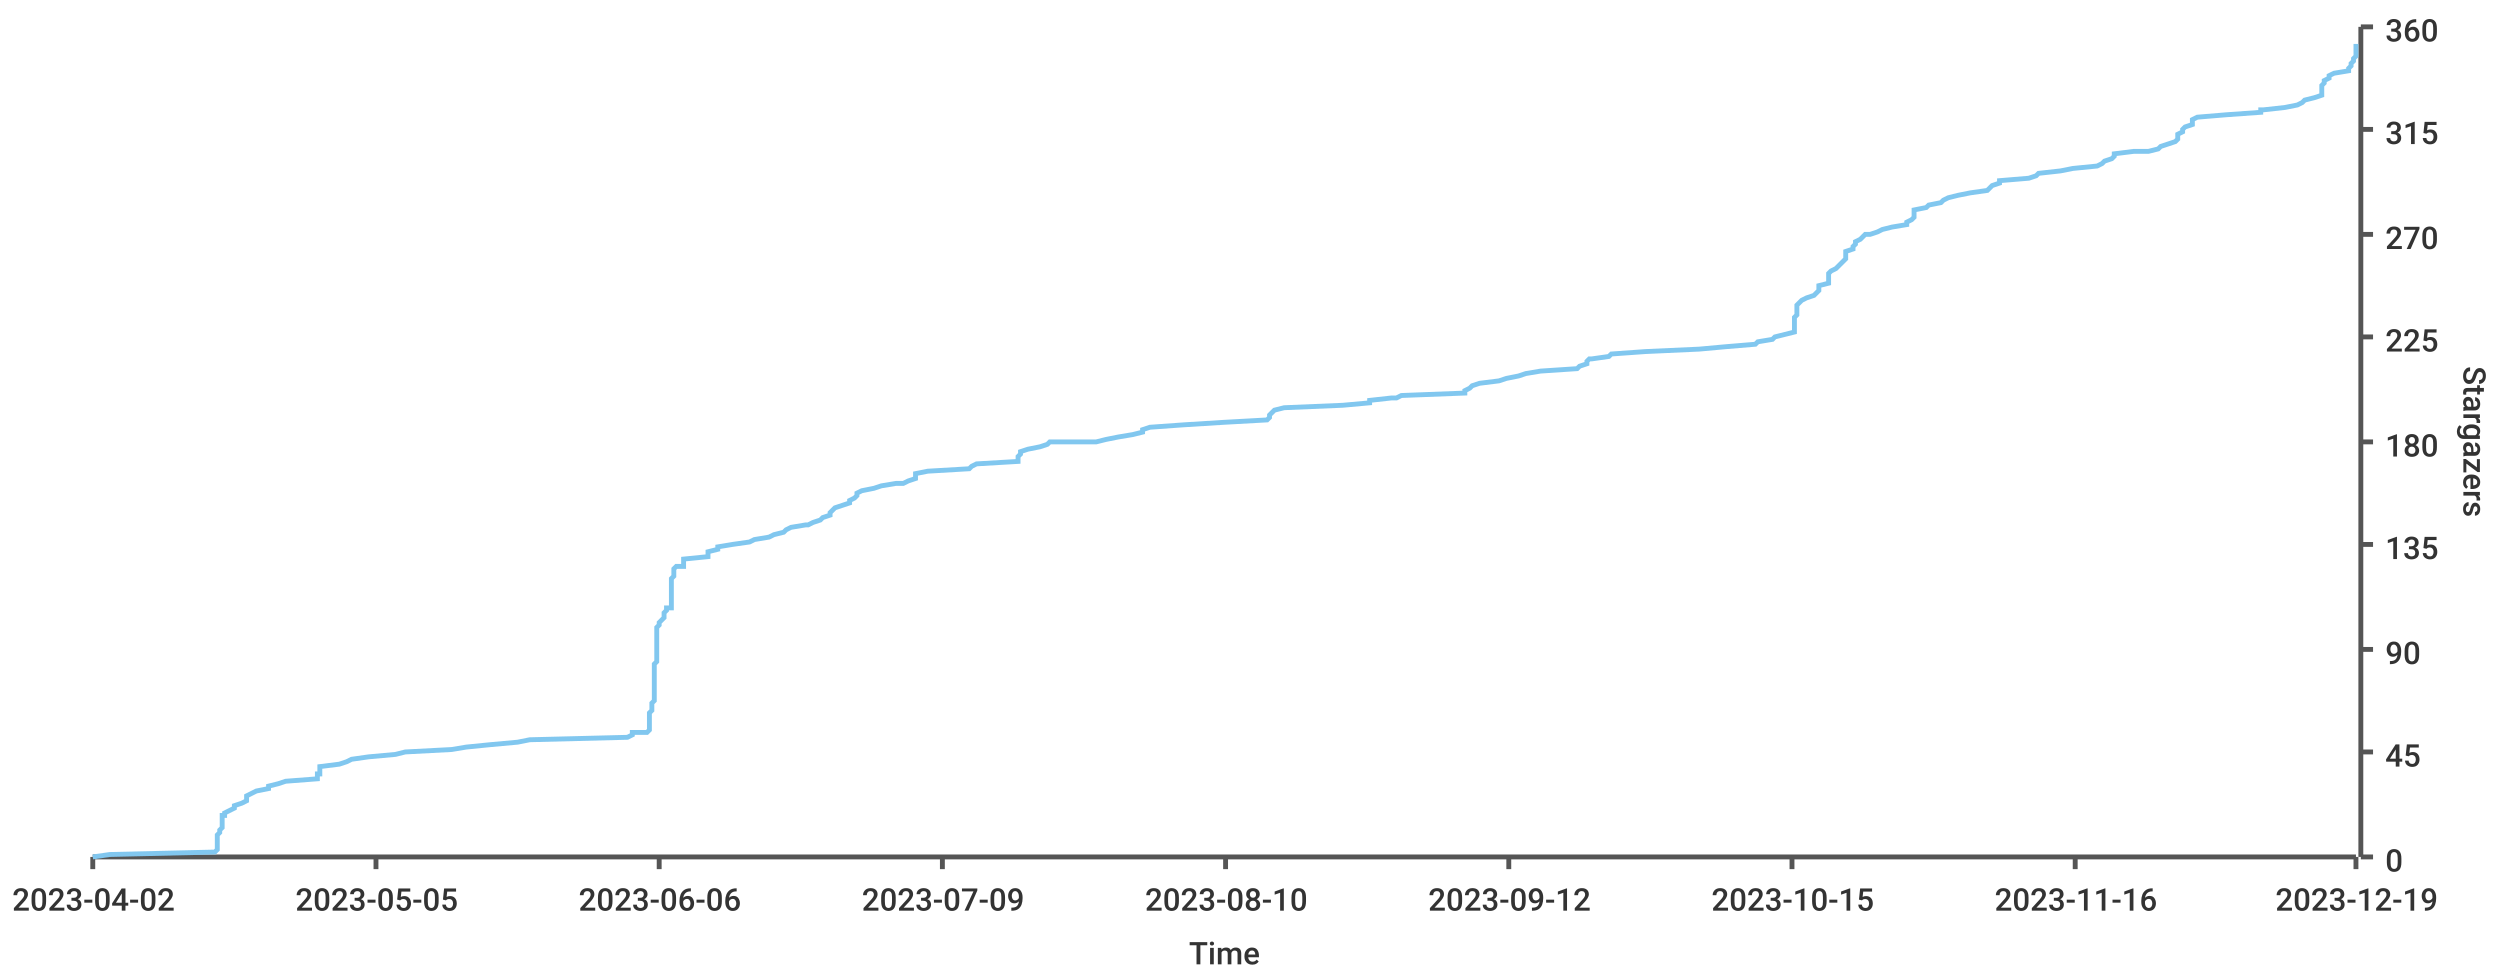
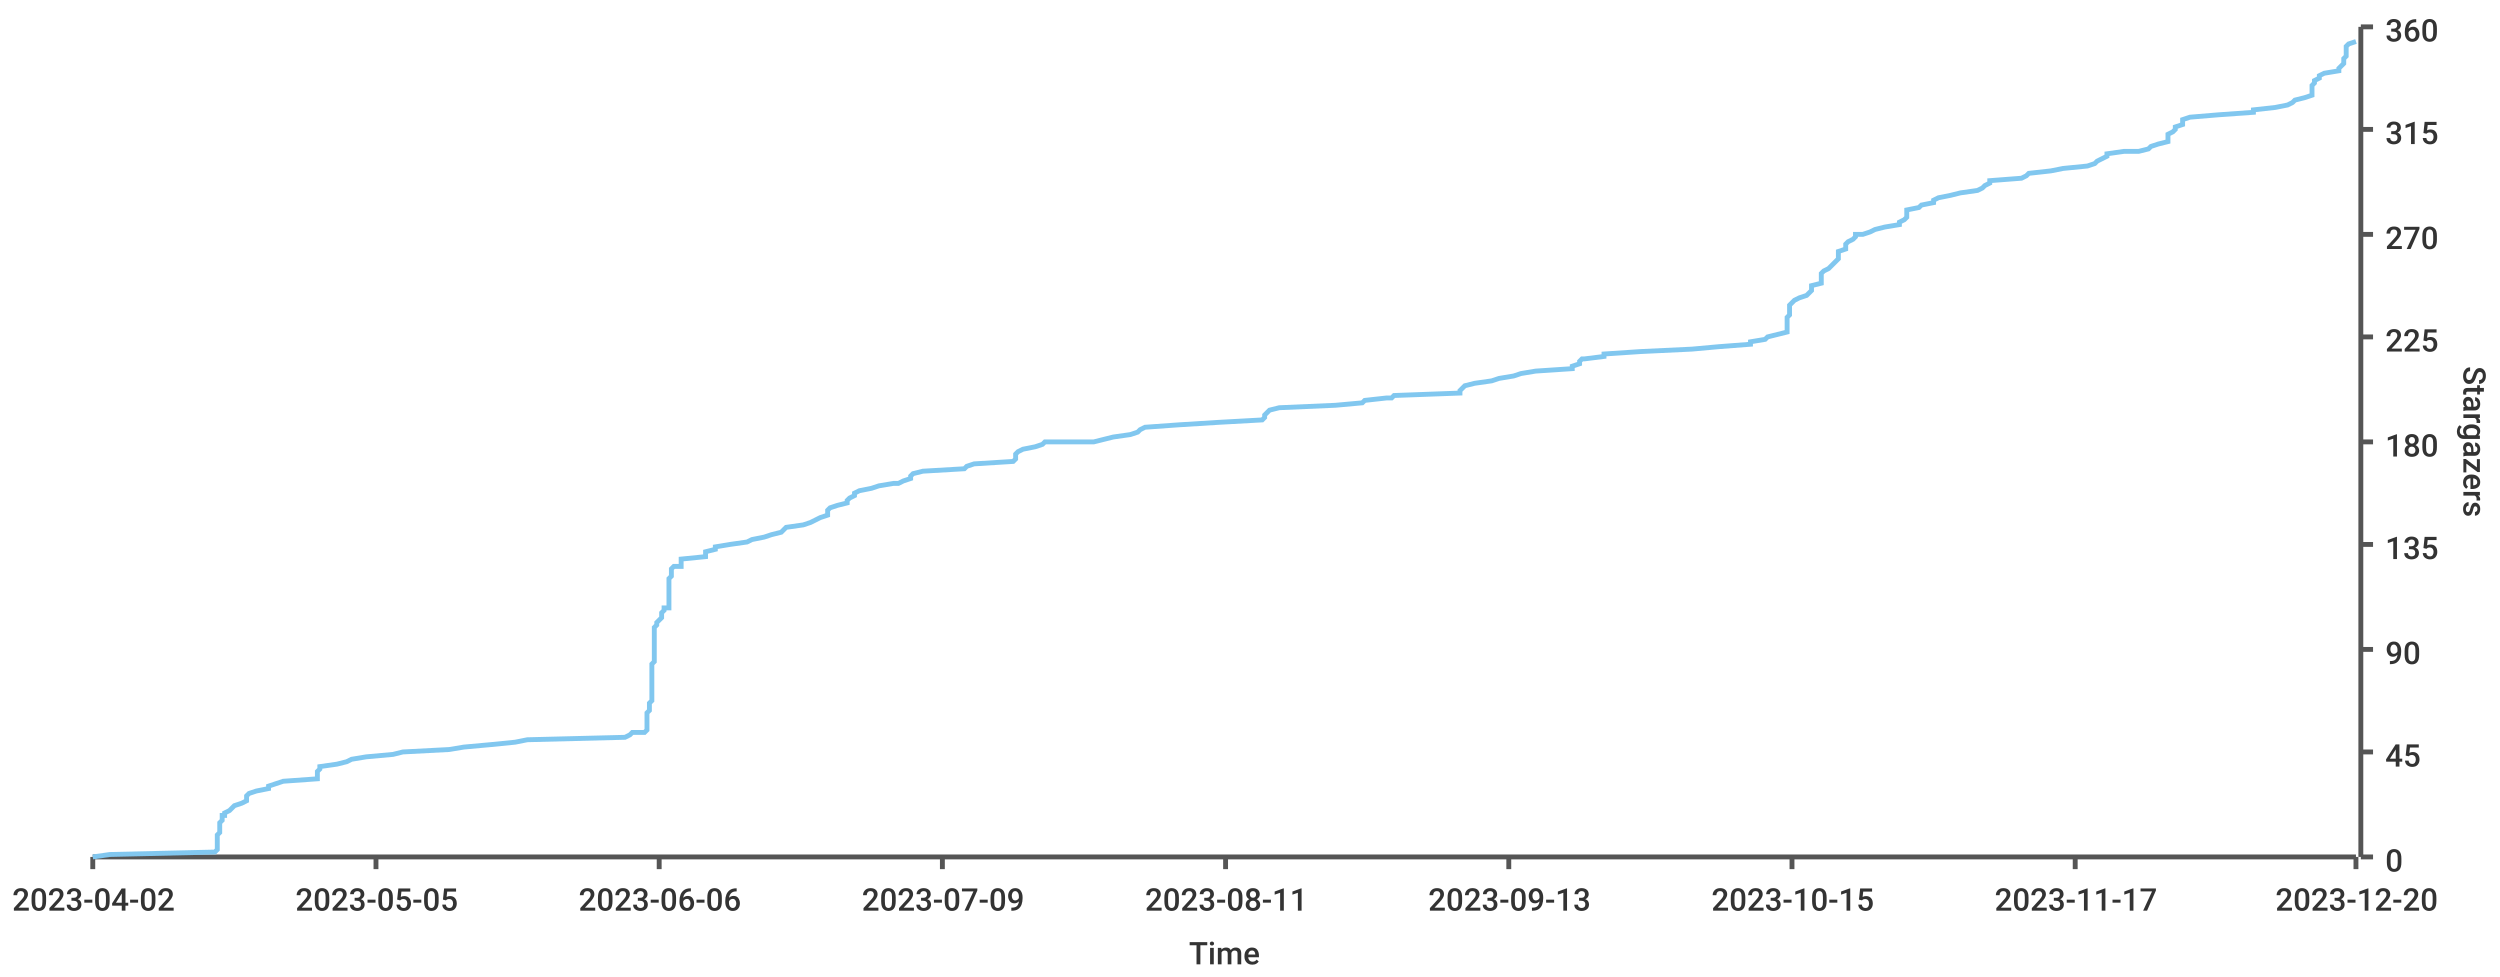
<svg xmlns="http://www.w3.org/2000/svg" width="1024" height="400">\n<path d="M 0 0 L 1024 0 L 1024 400 L 0 400 L 0 0" style="stroke-width:0;stroke:rgba(255,255,255,1.0);fill:rgba(255,255,255,1.0)" />
  <path d="M 38 11 L 965 11 L 965 351 L 38 351 L 38 11" style="stroke-width:0;stroke:rgba(255,255,255,1.0);fill:rgba(255,255,255,1.0)" />
  <path d="M 38 351 L 965 351" style="stroke-width:2;stroke:rgba(85,85,85,1.0);fill:none" />
  <path d="M 38 351 L 38 356" style="stroke-width:2;stroke:rgba(85,85,85,1.0);fill:none" />
  <text x="5" y="373" style="stroke-width:0;stroke:none;fill:rgba(51,51,51,1.0);font-size:12.8px;font-family:'Roboto Medium',sans-serif">2023-04-02</text>
  <path d="M 154 351 L 154 356" style="stroke-width:2;stroke:rgba(85,85,85,1.0);fill:none" />
  <text x="121" y="373" style="stroke-width:0;stroke:none;fill:rgba(51,51,51,1.0);font-size:12.8px;font-family:'Roboto Medium',sans-serif">2023-05-05</text>
  <path d="M 270 351 L 270 356" style="stroke-width:2;stroke:rgba(85,85,85,1.0);fill:none" />
  <text x="237" y="373" style="stroke-width:0;stroke:none;fill:rgba(51,51,51,1.0);font-size:12.8px;font-family:'Roboto Medium',sans-serif">2023-06-06</text>
  <path d="M 386 351 L 386 356" style="stroke-width:2;stroke:rgba(85,85,85,1.0);fill:none" />
  <text x="353" y="373" style="stroke-width:0;stroke:none;fill:rgba(51,51,51,1.0);font-size:12.8px;font-family:'Roboto Medium',sans-serif">2023-07-09</text>
  <path d="M 502 351 L 502 356" style="stroke-width:2;stroke:rgba(85,85,85,1.0);fill:none" />
-   <text x="469" y="373" style="stroke-width:0;stroke:none;fill:rgba(51,51,51,1.0);font-size:12.8px;font-family:'Roboto Medium',sans-serif">2023-08-10</text>
+   <text x="469" y="373" style="stroke-width:0;stroke:none;fill:rgba(51,51,51,1.0);font-size:12.8px;font-family:'Roboto Medium',sans-serif">2023-08-11</text>
  <path d="M 618 351 L 618 356" style="stroke-width:2;stroke:rgba(85,85,85,1.0);fill:none" />
-   <text x="585" y="373" style="stroke-width:0;stroke:none;fill:rgba(51,51,51,1.0);font-size:12.8px;font-family:'Roboto Medium',sans-serif">2023-09-12</text>
+   <text x="585" y="373" style="stroke-width:0;stroke:none;fill:rgba(51,51,51,1.0);font-size:12.8px;font-family:'Roboto Medium',sans-serif">2023-09-13</text>
  <path d="M 734 351 L 734 356" style="stroke-width:2;stroke:rgba(85,85,85,1.0);fill:none" />
  <text x="701" y="373" style="stroke-width:0;stroke:none;fill:rgba(51,51,51,1.0);font-size:12.8px;font-family:'Roboto Medium',sans-serif">2023-10-15</text>
  <path d="M 850 351 L 850 356" style="stroke-width:2;stroke:rgba(85,85,85,1.0);fill:none" />
-   <text x="817" y="373" style="stroke-width:0;stroke:none;fill:rgba(51,51,51,1.0);font-size:12.8px;font-family:'Roboto Medium',sans-serif">2023-11-16</text>
+   <text x="817" y="373" style="stroke-width:0;stroke:none;fill:rgba(51,51,51,1.0);font-size:12.8px;font-family:'Roboto Medium',sans-serif">2023-11-17</text>
  <path d="M 965 351 L 965 356" style="stroke-width:2;stroke:rgba(85,85,85,1.0);fill:none" />
-   <text x="932" y="373" style="stroke-width:0;stroke:none;fill:rgba(51,51,51,1.0);font-size:12.8px;font-family:'Roboto Medium',sans-serif">2023-12-19</text>
+   <text x="932" y="373" style="stroke-width:0;stroke:none;fill:rgba(51,51,51,1.0);font-size:12.8px;font-family:'Roboto Medium',sans-serif">2023-12-20</text>
  <text x="487" y="395" style="stroke-width:0;stroke:none;fill:rgba(51,51,51,1.0);font-size:12.8px;font-family:'Roboto Medium',sans-serif">Time</text>
  <path d="M 967 351 L 967 11" style="stroke-width:2;stroke:rgba(85,85,85,1.0);fill:none" />
  <path d="M 967 351 L 972 351" style="stroke-width:2;stroke:rgba(85,85,85,1.0);fill:none" />
  <text x="977" y="357" style="stroke-width:0;stroke:none;fill:rgba(51,51,51,1.0);font-size:12.8px;font-family:'Roboto Medium',sans-serif">0</text>
  <path d="M 967 308 L 972 308" style="stroke-width:2;stroke:rgba(85,85,85,1.0);fill:none" />
  <text x="977" y="314" style="stroke-width:0;stroke:none;fill:rgba(51,51,51,1.0);font-size:12.8px;font-family:'Roboto Medium',sans-serif">45</text>
  <path d="M 967 266 L 972 266" style="stroke-width:2;stroke:rgba(85,85,85,1.0);fill:none" />
  <text x="977" y="272" style="stroke-width:0;stroke:none;fill:rgba(51,51,51,1.0);font-size:12.8px;font-family:'Roboto Medium',sans-serif">90</text>
  <path d="M 967 223 L 972 223" style="stroke-width:2;stroke:rgba(85,85,85,1.0);fill:none" />
  <text x="977" y="229" style="stroke-width:0;stroke:none;fill:rgba(51,51,51,1.0);font-size:12.8px;font-family:'Roboto Medium',sans-serif">135</text>
  <path d="M 967 181 L 972 181" style="stroke-width:2;stroke:rgba(85,85,85,1.0);fill:none" />
  <text x="977" y="187" style="stroke-width:0;stroke:none;fill:rgba(51,51,51,1.0);font-size:12.8px;font-family:'Roboto Medium',sans-serif">180</text>
  <path d="M 967 138 L 972 138" style="stroke-width:2;stroke:rgba(85,85,85,1.0);fill:none" />
  <text x="977" y="144" style="stroke-width:0;stroke:none;fill:rgba(51,51,51,1.0);font-size:12.8px;font-family:'Roboto Medium',sans-serif">225</text>
  <path d="M 967 96 L 972 96" style="stroke-width:2;stroke:rgba(85,85,85,1.0);fill:none" />
  <text x="977" y="102" style="stroke-width:0;stroke:none;fill:rgba(51,51,51,1.0);font-size:12.8px;font-family:'Roboto Medium',sans-serif">270</text>
  <path d="M 967 53 L 972 53" style="stroke-width:2;stroke:rgba(85,85,85,1.0);fill:none" />
  <text x="977" y="59" style="stroke-width:0;stroke:none;fill:rgba(51,51,51,1.0);font-size:12.8px;font-family:'Roboto Medium',sans-serif">315</text>
  <path d="M 967 11 L 972 11" style="stroke-width:2;stroke:rgba(85,85,85,1.0);fill:none" />
  <text x="977" y="17" style="stroke-width:0;stroke:none;fill:rgba(51,51,51,1.0);font-size:12.8px;font-family:'Roboto Medium',sans-serif">360</text>
  <text x="1009" y="150" style="stroke-width:0;stroke:none;fill:rgba(51,51,51,1.0);font-size:12.8px;font-family:'Roboto Medium',sans-serif" transform="rotate(90.00,1009,150)">Stargazers</text>
-   <path d="M 38 351 L 45 350 L 88 349 L 89 348 L 89 347 L 89 346 L 89 345 L 89 344 L 89 343 L 89 342 L 90 341 L 90 340 L 91 339 L 91 338 L 91 337 L 91 336 L 91 335 L 91 334 L 92 334 L 92 333 L 94 332 L 96 331 L 96 330 L 99 329 L 101 328 L 101 327 L 101 326 L 103 325 L 105 324 L 110 323 L 110 322 L 114 321 L 117 320 L 130 319 L 130 318 L 130 317 L 131 317 L 131 316 L 131 315 L 131 314 L 139 313 L 142 312 L 144 311 L 151 310 L 162 309 L 166 308 L 185 307 L 191 306 L 201 305 L 212 304 L 217 303 L 257 302 L 259 301 L 259 300 L 265 300 L 266 299 L 266 298 L 266 297 L 266 296 L 266 295 L 266 294 L 266 293 L 266 292 L 267 291 L 267 290 L 267 289 L 267 288 L 268 287 L 268 286 L 268 285 L 268 284 L 268 283 L 268 283 L 268 282 L 268 281 L 268 280 L 268 279 L 268 278 L 268 277 L 268 276 L 268 275 L 268 274 L 268 273 L 268 272 L 269 271 L 269 270 L 269 269 L 269 268 L 269 267 L 269 266 L 269 266 L 269 265 L 269 264 L 269 263 L 269 262 L 269 261 L 269 260 L 269 259 L 269 258 L 269 257 L 270 256 L 270 255 L 271 254 L 272 253 L 272 252 L 272 251 L 273 250 L 273 249 L 275 249 L 275 248 L 275 247 L 275 246 L 275 245 L 275 244 L 275 243 L 275 242 L 275 241 L 275 240 L 275 239 L 275 238 L 275 237 L 276 236 L 276 235 L 276 234 L 276 233 L 277 232 L 280 232 L 280 231 L 280 230 L 280 229 L 290 228 L 290 227 L 290 226 L 294 225 L 294 224 L 300 223 L 307 222 L 309 221 L 315 220 L 317 219 L 321 218 L 322 217 L 324 216 L 330 215 L 331 215 L 333 214 L 336 213 L 337 212 L 340 211 L 340 210 L 341 209 L 342 208 L 345 207 L 348 206 L 348 205 L 350 204 L 351 203 L 351 202 L 353 201 L 358 200 L 361 199 L 367 198 L 370 198 L 372 197 L 375 196 L 375 195 L 375 194 L 380 193 L 397 192 L 398 191 L 400 190 L 417 189 L 417 188 L 417 187 L 418 186 L 418 185 L 421 184 L 426 183 L 429 182 L 430 181 L 449 181 L 453 180 L 458 179 L 464 178 L 468 177 L 468 176 L 471 175 L 485 174 L 501 173 L 519 172 L 520 171 L 520 170 L 521 169 L 522 168 L 526 167 L 550 166 L 561 165 L 561 164 L 570 163 L 572 163 L 574 162 L 600 161 L 600 160 L 602 159 L 603 158 L 606 157 L 614 156 L 617 155 L 622 154 L 625 153 L 631 152 L 646 151 L 647 150 L 650 149 L 650 148 L 651 147 L 652 147 L 659 146 L 660 145 L 674 144 L 696 143 L 707 142 L 719 141 L 720 140 L 726 139 L 727 138 L 731 137 L 735 136 L 735 135 L 735 134 L 735 133 L 735 132 L 735 131 L 735 130 L 735 130 L 736 129 L 736 128 L 736 127 L 736 126 L 736 125 L 737 124 L 738 123 L 740 122 L 743 121 L 744 120 L 745 119 L 745 118 L 745 117 L 749 116 L 749 115 L 749 114 L 749 113 L 749 113 L 749 112 L 750 111 L 752 110 L 753 109 L 754 108 L 755 107 L 756 106 L 756 105 L 756 104 L 756 103 L 759 102 L 759 101 L 760 100 L 760 99 L 762 98 L 763 97 L 764 96 L 766 96 L 769 95 L 771 94 L 775 93 L 781 92 L 781 91 L 783 90 L 784 89 L 784 88 L 784 87 L 784 86 L 789 85 L 790 84 L 795 83 L 796 82 L 798 81 L 802 80 L 807 79 L 807 79 L 814 78 L 815 77 L 816 76 L 819 75 L 819 74 L 831 73 L 834 72 L 835 71 L 844 70 L 849 69 L 859 68 L 861 67 L 862 66 L 865 65 L 866 64 L 866 63 L 874 62 L 880 62 L 884 61 L 885 60 L 888 59 L 891 58 L 892 57 L 892 56 L 892 55 L 894 54 L 894 53 L 895 52 L 898 51 L 898 50 L 898 49 L 900 48 L 912 47 L 926 46 L 926 45 L 927 45 L 936 44 L 941 43 L 943 42 L 944 41 L 948 40 L 951 39 L 951 38 L 951 37 L 951 36 L 951 35 L 952 34 L 952 33 L 954 32 L 954 31 L 956 30 L 962 29 L 962 28 L 962 28 L 963 27 L 963 26 L 964 25 L 964 24 L 965 23 L 965 22 L 965 21 L 965 20 L 965 19 L 965 18" style="stroke-width:2;stroke:rgba(129,199,239,1.0);fill:none" />
+   <path d="M 38 351 L 45 350 L 88 349 L 89 348 L 89 347 L 89 346 L 89 345 L 89 344 L 89 343 L 89 342 L 90 341 L 90 340 L 90 339 L 90 338 L 90 337 L 91 336 L 91 335 L 91 334 L 92 334 L 92 333 L 94 332 L 95 331 L 96 330 L 99 329 L 101 328 L 101 327 L 101 326 L 102 325 L 105 324 L 110 323 L 110 322 L 113 321 L 116 320 L 130 319 L 130 318 L 130 317 L 130 317 L 130 316 L 131 315 L 131 314 L 138 313 L 142 312 L 144 311 L 150 310 L 161 309 L 165 308 L 184 307 L 190 306 L 201 305 L 211 304 L 216 303 L 256 302 L 258 301 L 259 300 L 264 300 L 265 299 L 265 298 L 265 297 L 265 296 L 265 295 L 265 294 L 265 293 L 265 292 L 266 291 L 266 290 L 266 289 L 266 288 L 267 287 L 267 286 L 267 285 L 267 284 L 267 283 L 267 283 L 267 282 L 267 281 L 267 280 L 267 279 L 267 278 L 267 277 L 267 276 L 267 275 L 267 274 L 267 273 L 267 272 L 268 271 L 268 270 L 268 269 L 268 268 L 268 267 L 268 266 L 268 266 L 268 265 L 268 264 L 268 263 L 268 262 L 268 261 L 268 260 L 268 259 L 268 258 L 268 257 L 269 256 L 269 255 L 270 254 L 271 253 L 271 252 L 271 251 L 272 250 L 272 249 L 274 249 L 274 248 L 274 247 L 274 246 L 274 245 L 274 244 L 274 243 L 274 242 L 274 241 L 274 240 L 274 239 L 274 238 L 274 237 L 275 236 L 275 235 L 275 234 L 275 233 L 276 232 L 279 232 L 279 231 L 279 230 L 279 229 L 289 228 L 289 227 L 289 226 L 293 225 L 293 224 L 299 223 L 306 222 L 308 221 L 313 220 L 316 219 L 320 218 L 321 217 L 322 216 L 329 215 L 329 215 L 332 214 L 334 213 L 336 212 L 339 211 L 339 210 L 339 209 L 340 208 L 343 207 L 347 206 L 347 205 L 348 204 L 350 203 L 350 202 L 352 201 L 357 200 L 360 199 L 366 198 L 368 198 L 370 197 L 373 196 L 373 195 L 374 194 L 378 193 L 395 192 L 396 191 L 399 190 L 415 189 L 416 188 L 416 187 L 416 186 L 417 185 L 419 184 L 424 183 L 427 182 L 428 181 L 448 181 L 452 180 L 456 179 L 463 178 L 466 177 L 467 176 L 469 175 L 483 174 L 499 173 L 517 172 L 518 171 L 518 170 L 519 169 L 520 168 L 524 167 L 547 166 L 558 165 L 559 164 L 568 163 L 570 163 L 571 162 L 598 161 L 598 160 L 599 159 L 600 158 L 604 157 L 611 156 L 614 155 L 620 154 L 623 153 L 629 152 L 644 151 L 644 150 L 647 149 L 647 148 L 648 147 L 649 147 L 657 146 L 657 145 L 672 144 L 693 143 L 704 142 L 717 141 L 717 140 L 723 139 L 724 138 L 728 137 L 732 136 L 732 135 L 732 134 L 732 133 L 732 132 L 732 131 L 732 130 L 732 130 L 733 129 L 733 128 L 733 127 L 733 126 L 733 125 L 734 124 L 735 123 L 737 122 L 740 121 L 741 120 L 742 119 L 742 118 L 742 117 L 746 116 L 746 115 L 746 114 L 746 113 L 746 113 L 746 112 L 747 111 L 749 110 L 750 109 L 751 108 L 752 107 L 753 106 L 753 105 L 753 104 L 753 103 L 756 102 L 756 101 L 756 100 L 757 99 L 759 98 L 760 97 L 760 96 L 763 96 L 766 95 L 768 94 L 772 93 L 778 92 L 778 91 L 780 90 L 781 89 L 781 88 L 781 87 L 781 86 L 786 85 L 787 84 L 792 83 L 792 82 L 794 81 L 799 80 L 803 79 L 803 79 L 810 78 L 812 77 L 813 76 L 815 75 L 815 74 L 828 73 L 830 72 L 831 71 L 840 70 L 845 69 L 855 68 L 858 67 L 859 66 L 861 65 L 863 64 L 863 63 L 870 62 L 876 62 L 880 61 L 881 60 L 884 59 L 888 58 L 888 57 L 888 56 L 888 55 L 890 54 L 891 53 L 891 52 L 894 51 L 894 50 L 894 49 L 897 48 L 909 47 L 923 46 L 923 45 L 923 45 L 932 44 L 937 43 L 939 42 L 940 41 L 944 40 L 947 39 L 947 38 L 947 37 L 947 36 L 947 35 L 948 34 L 948 33 L 950 32 L 950 31 L 952 30 L 958 29 L 958 28 L 958 28 L 959 27 L 960 26 L 960 25 L 960 24 L 961 23 L 961 22 L 961 21 L 961 20 L 961 19 L 962 18 L 965 17" style="stroke-width:2;stroke:rgba(129,199,239,1.0);fill:none" />
</svg>
